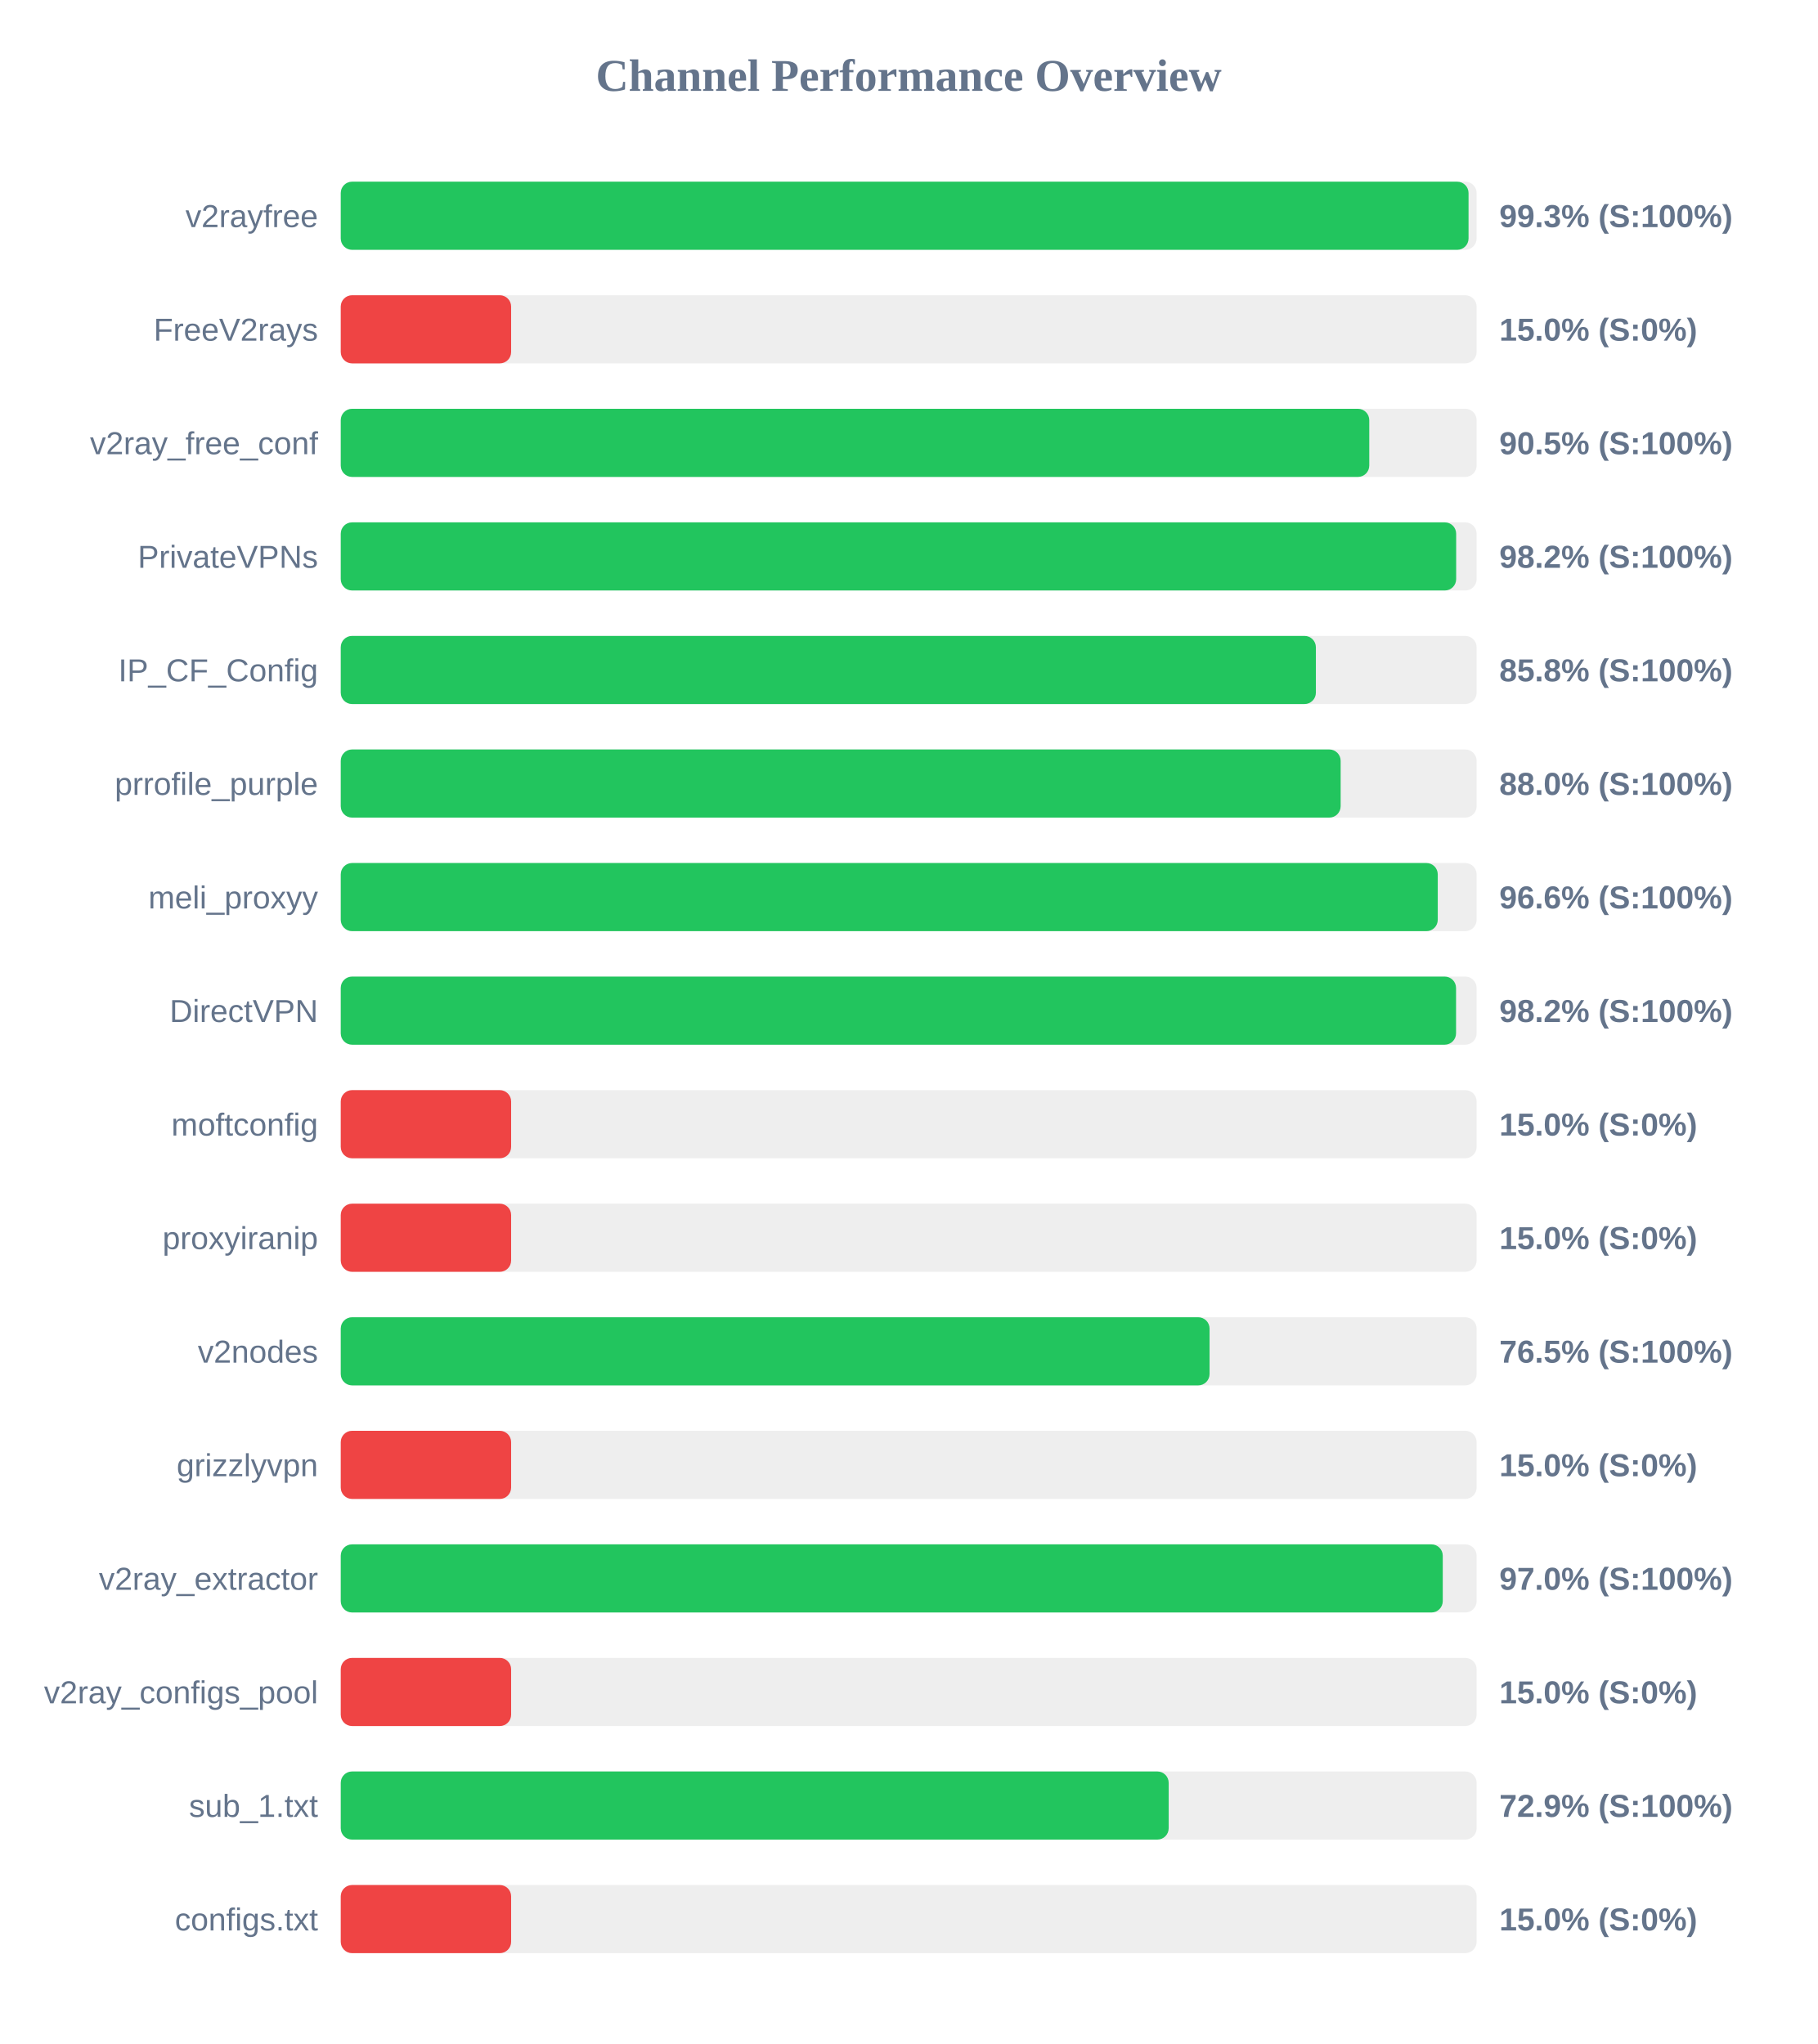
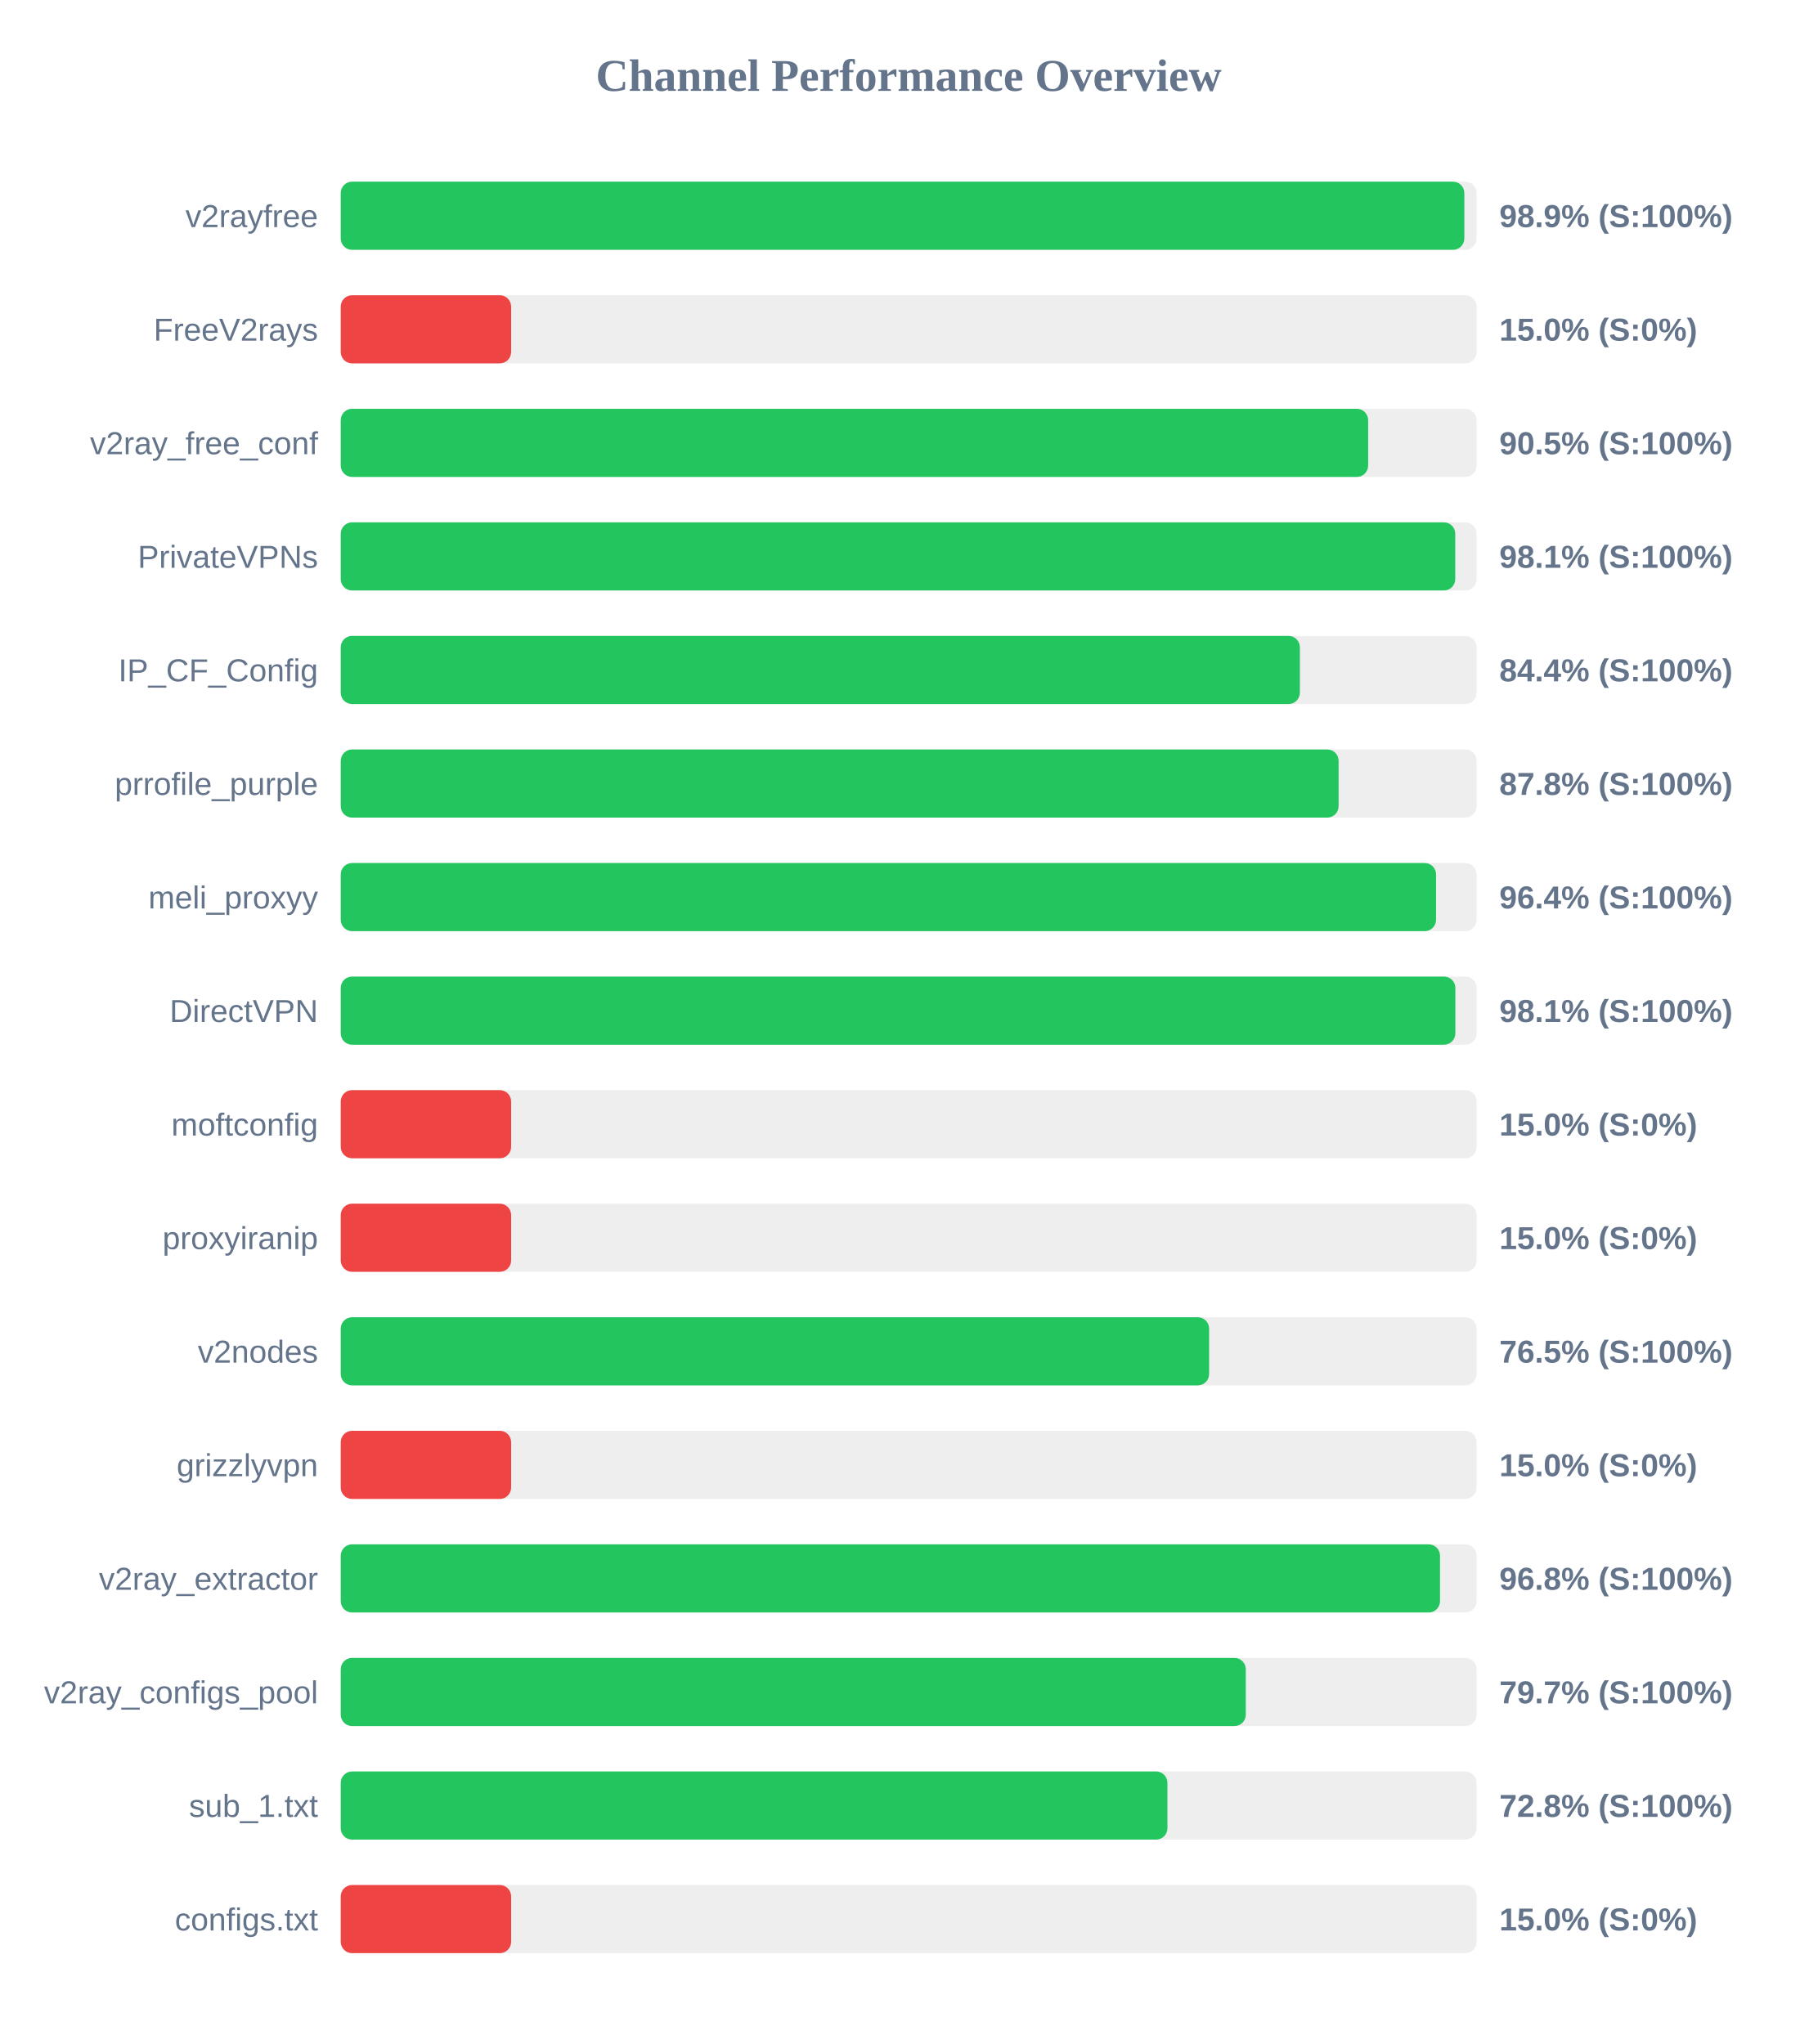
<svg xmlns="http://www.w3.org/2000/svg" width="800" height="900" version="1.1">
  <style>
        .row { font: 14px Arial; fill: #64748b; }
        .score { font: bold 14px Arial; fill: #64748b; }
    </style>
  <text x="400" y="40" text-anchor="middle" font-size="20px" font-weight="bold" fill="#64748b">Channel Performance Overview</text>
  <rect x="150" y="80" width="500" height="30" fill="#eee" rx="5" />
-   <rect x="150" y="80" width="496.45" height="30" fill="#22c55e" rx="5" />
+   <rect x="150" y="80" width="494.6" height="30" fill="#22c55e" rx="5" />
  <text x="140" y="100" text-anchor="end" class="row">v2rayfree</text>
-   <text x="660" y="100" text-anchor="start" class="score">99.3% (S:100%)</text>
+   <text x="660" y="100" text-anchor="start" class="score">98.9% (S:100%)</text>
  <rect x="150" y="130" width="500" height="30" fill="#eee" rx="5" />
  <rect x="150" y="130" width="75.0" height="30" fill="#ef4444" rx="5" />
  <text x="140" y="150" text-anchor="end" class="row">FreeV2rays</text>
  <text x="660" y="150" text-anchor="start" class="score">15.0% (S:0%)</text>
  <rect x="150" y="180" width="500" height="30" fill="#eee" rx="5" />
-   <rect x="150" y="180" width="452.75" height="30" fill="#22c55e" rx="5" />
+   <rect x="150" y="180" width="452.25" height="30" fill="#22c55e" rx="5" />
  <text x="140" y="200" text-anchor="end" class="row">v2ray_free_conf</text>
  <text x="660" y="200" text-anchor="start" class="score">90.5% (S:100%)</text>
  <rect x="150" y="230" width="500" height="30" fill="#eee" rx="5" />
-   <rect x="150" y="230" width="491.0" height="30" fill="#22c55e" rx="5" />
+   <rect x="150" y="230" width="490.6" height="30" fill="#22c55e" rx="5" />
  <text x="140" y="250" text-anchor="end" class="row">PrivateVPNs</text>
-   <text x="660" y="250" text-anchor="start" class="score">98.2% (S:100%)</text>
+   <text x="660" y="250" text-anchor="start" class="score">98.1% (S:100%)</text>
  <rect x="150" y="280" width="500" height="30" fill="#eee" rx="5" />
-   <rect x="150" y="280" width="429.25" height="30" fill="#22c55e" rx="5" />
+   <rect x="150" y="280" width="422.2" height="30" fill="#22c55e" rx="5" />
  <text x="140" y="300" text-anchor="end" class="row">IP_CF_Config</text>
-   <text x="660" y="300" text-anchor="start" class="score">85.8% (S:100%)</text>
+   <text x="660" y="300" text-anchor="start" class="score">84.4% (S:100%)</text>
  <rect x="150" y="330" width="500" height="30" fill="#eee" rx="5" />
-   <rect x="150" y="330" width="440.15" height="30" fill="#22c55e" rx="5" />
+   <rect x="150" y="330" width="439.25" height="30" fill="#22c55e" rx="5" />
  <text x="140" y="350" text-anchor="end" class="row">prrofile_purple</text>
-   <text x="660" y="350" text-anchor="start" class="score">88.0% (S:100%)</text>
+   <text x="660" y="350" text-anchor="start" class="score">87.8% (S:100%)</text>
  <rect x="150" y="380" width="500" height="30" fill="#eee" rx="5" />
-   <rect x="150" y="380" width="482.9" height="30" fill="#22c55e" rx="5" />
+   <rect x="150" y="380" width="482.15" height="30" fill="#22c55e" rx="5" />
  <text x="140" y="400" text-anchor="end" class="row">meli_proxyy</text>
-   <text x="660" y="400" text-anchor="start" class="score">96.6% (S:100%)</text>
+   <text x="660" y="400" text-anchor="start" class="score">96.4% (S:100%)</text>
  <rect x="150" y="430" width="500" height="30" fill="#eee" rx="5" />
-   <rect x="150" y="430" width="490.95" height="30" fill="#22c55e" rx="5" />
+   <rect x="150" y="430" width="490.65" height="30" fill="#22c55e" rx="5" />
  <text x="140" y="450" text-anchor="end" class="row">DirectVPN</text>
-   <text x="660" y="450" text-anchor="start" class="score">98.2% (S:100%)</text>
+   <text x="660" y="450" text-anchor="start" class="score">98.1% (S:100%)</text>
  <rect x="150" y="480" width="500" height="30" fill="#eee" rx="5" />
  <rect x="150" y="480" width="75.0" height="30" fill="#ef4444" rx="5" />
  <text x="140" y="500" text-anchor="end" class="row">moftconfig</text>
  <text x="660" y="500" text-anchor="start" class="score">15.0% (S:0%)</text>
  <rect x="150" y="530" width="500" height="30" fill="#eee" rx="5" />
  <rect x="150" y="530" width="75.0" height="30" fill="#ef4444" rx="5" />
  <text x="140" y="550" text-anchor="end" class="row">proxyiranip</text>
  <text x="660" y="550" text-anchor="start" class="score">15.0% (S:0%)</text>
  <rect x="150" y="580" width="500" height="30" fill="#eee" rx="5" />
-   <rect x="150" y="580" width="382.45" height="30" fill="#22c55e" rx="5" />
+   <rect x="150" y="580" width="382.25" height="30" fill="#22c55e" rx="5" />
  <text x="140" y="600" text-anchor="end" class="row">v2nodes</text>
  <text x="660" y="600" text-anchor="start" class="score">76.5% (S:100%)</text>
  <rect x="150" y="630" width="500" height="30" fill="#eee" rx="5" />
  <rect x="150" y="630" width="75.0" height="30" fill="#ef4444" rx="5" />
  <text x="140" y="650" text-anchor="end" class="row">grizzlyvpn</text>
  <text x="660" y="650" text-anchor="start" class="score">15.0% (S:0%)</text>
  <rect x="150" y="680" width="500" height="30" fill="#eee" rx="5" />
-   <rect x="150" y="680" width="485.1" height="30" fill="#22c55e" rx="5" />
+   <rect x="150" y="680" width="483.9" height="30" fill="#22c55e" rx="5" />
  <text x="140" y="700" text-anchor="end" class="row">v2ray_extractor</text>
-   <text x="660" y="700" text-anchor="start" class="score">97.0% (S:100%)</text>
+   <text x="660" y="700" text-anchor="start" class="score">96.8% (S:100%)</text>
  <rect x="150" y="730" width="500" height="30" fill="#eee" rx="5" />
-   <rect x="150" y="730" width="75.0" height="30" fill="#ef4444" rx="5" />
+   <rect x="150" y="730" width="398.4" height="30" fill="#22c55e" rx="5" />
  <text x="140" y="750" text-anchor="end" class="row">v2ray_configs_pool</text>
-   <text x="660" y="750" text-anchor="start" class="score">15.0% (S:0%)</text>
+   <text x="660" y="750" text-anchor="start" class="score">79.7% (S:100%)</text>
  <rect x="150" y="780" width="500" height="30" fill="#eee" rx="5" />
-   <rect x="150" y="780" width="364.45" height="30" fill="#22c55e" rx="5" />
+   <rect x="150" y="780" width="363.9" height="30" fill="#22c55e" rx="5" />
  <text x="140" y="800" text-anchor="end" class="row">sub_1.txt</text>
-   <text x="660" y="800" text-anchor="start" class="score">72.9% (S:100%)</text>
+   <text x="660" y="800" text-anchor="start" class="score">72.8% (S:100%)</text>
  <rect x="150" y="830" width="500" height="30" fill="#eee" rx="5" />
  <rect x="150" y="830" width="75.0" height="30" fill="#ef4444" rx="5" />
  <text x="140" y="850" text-anchor="end" class="row">configs.txt</text>
  <text x="660" y="850" text-anchor="start" class="score">15.0% (S:0%)</text>
</svg>
